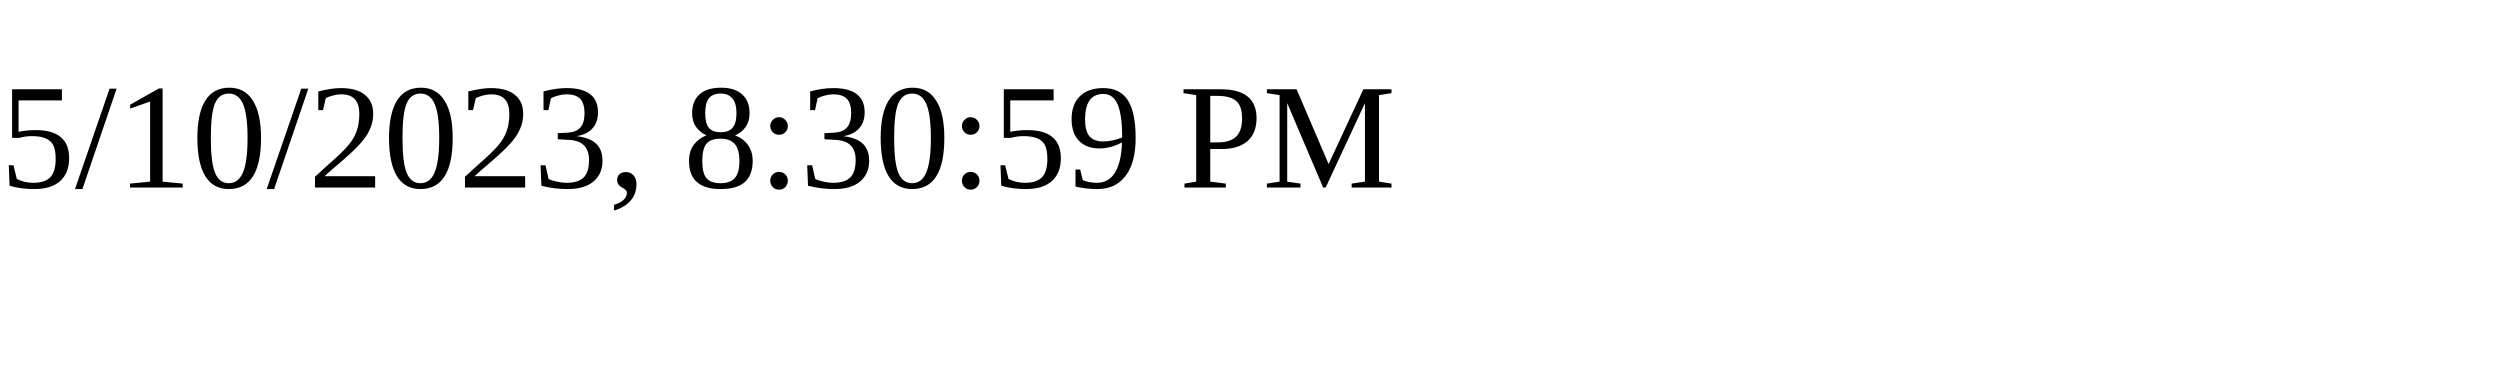
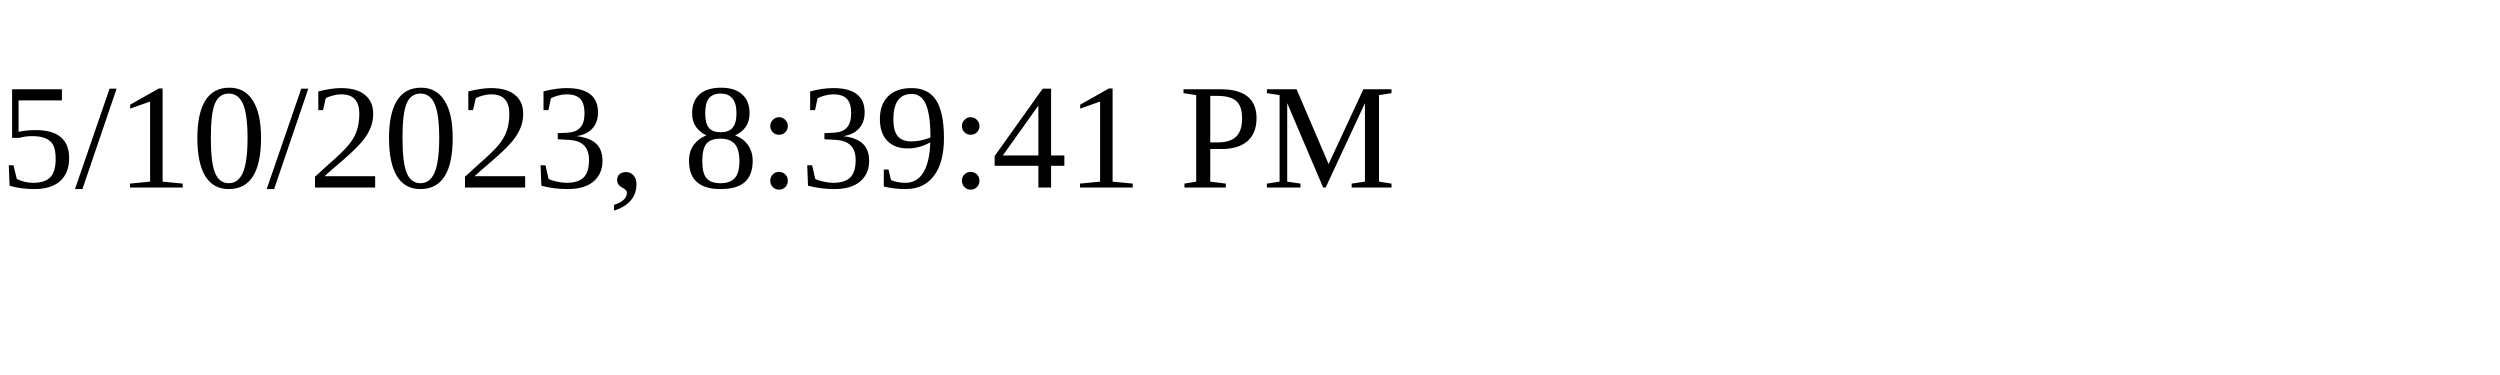
<svg xmlns="http://www.w3.org/2000/svg" height="30" width="200">
-   <text x="0" y="15">5/10/2023, 8:30:59 PM</text>
+   <text x="0" y="15">5/10/2023, 8:39:41 PM</text>
</svg>
